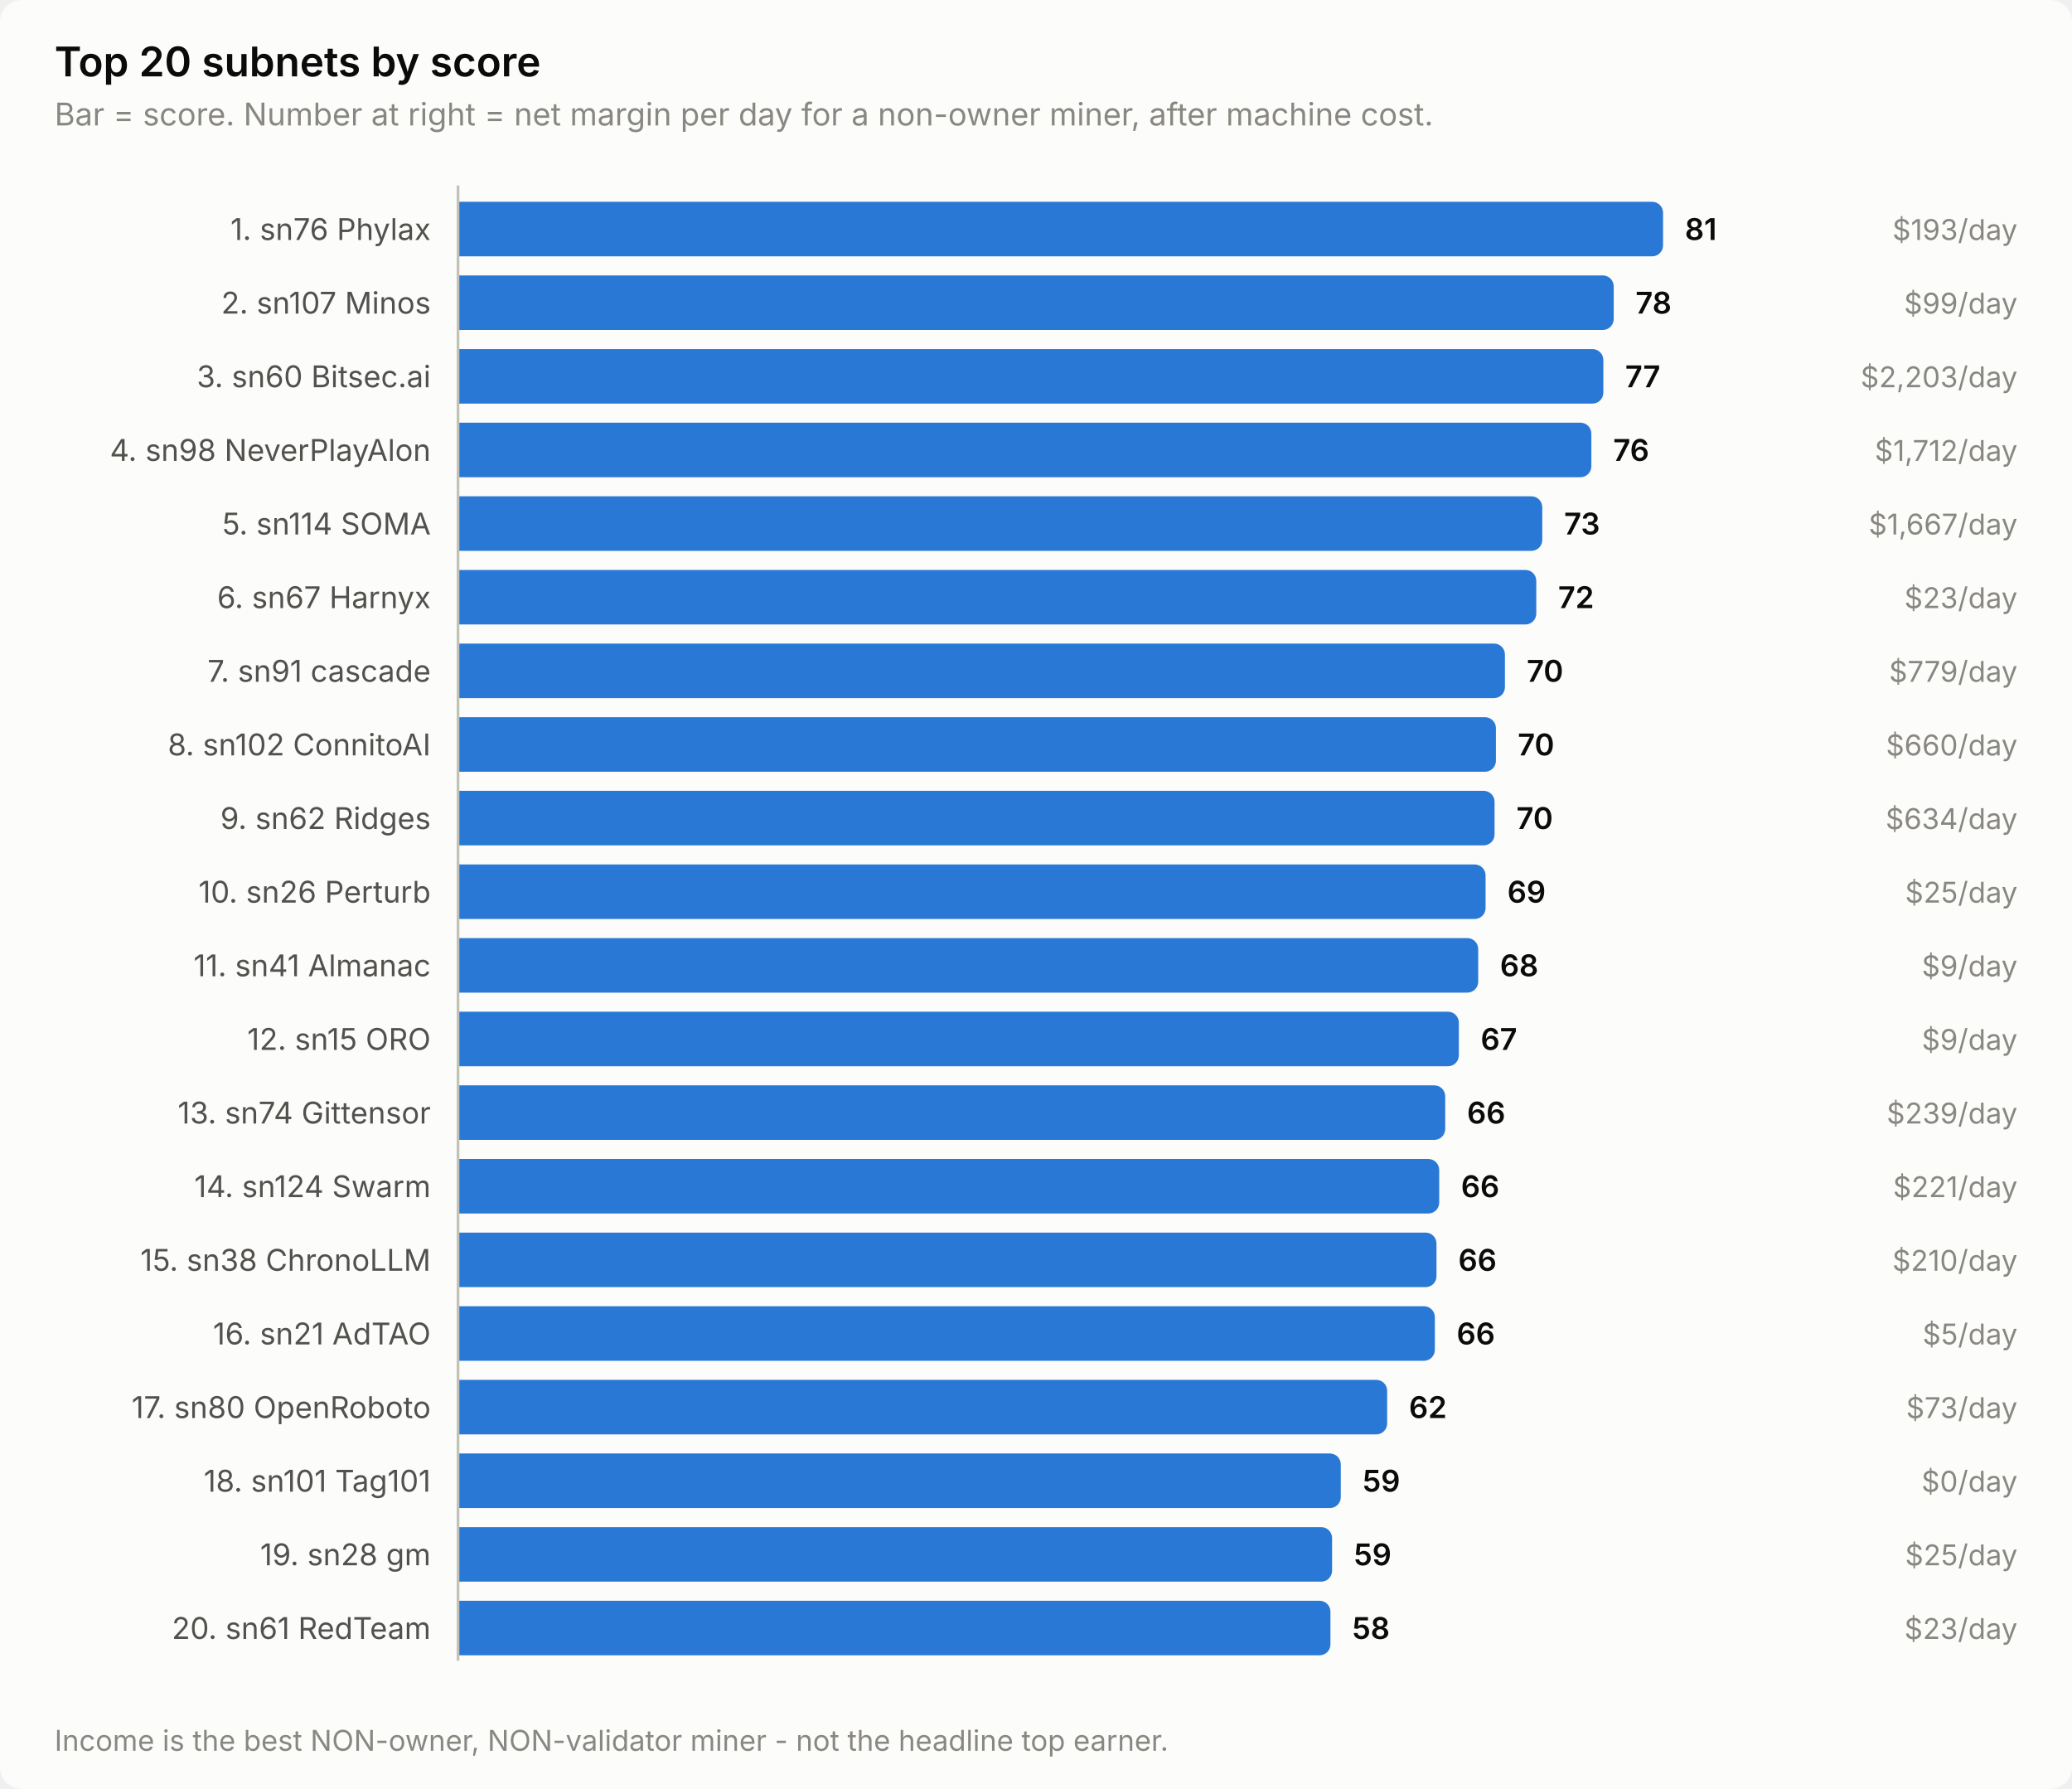
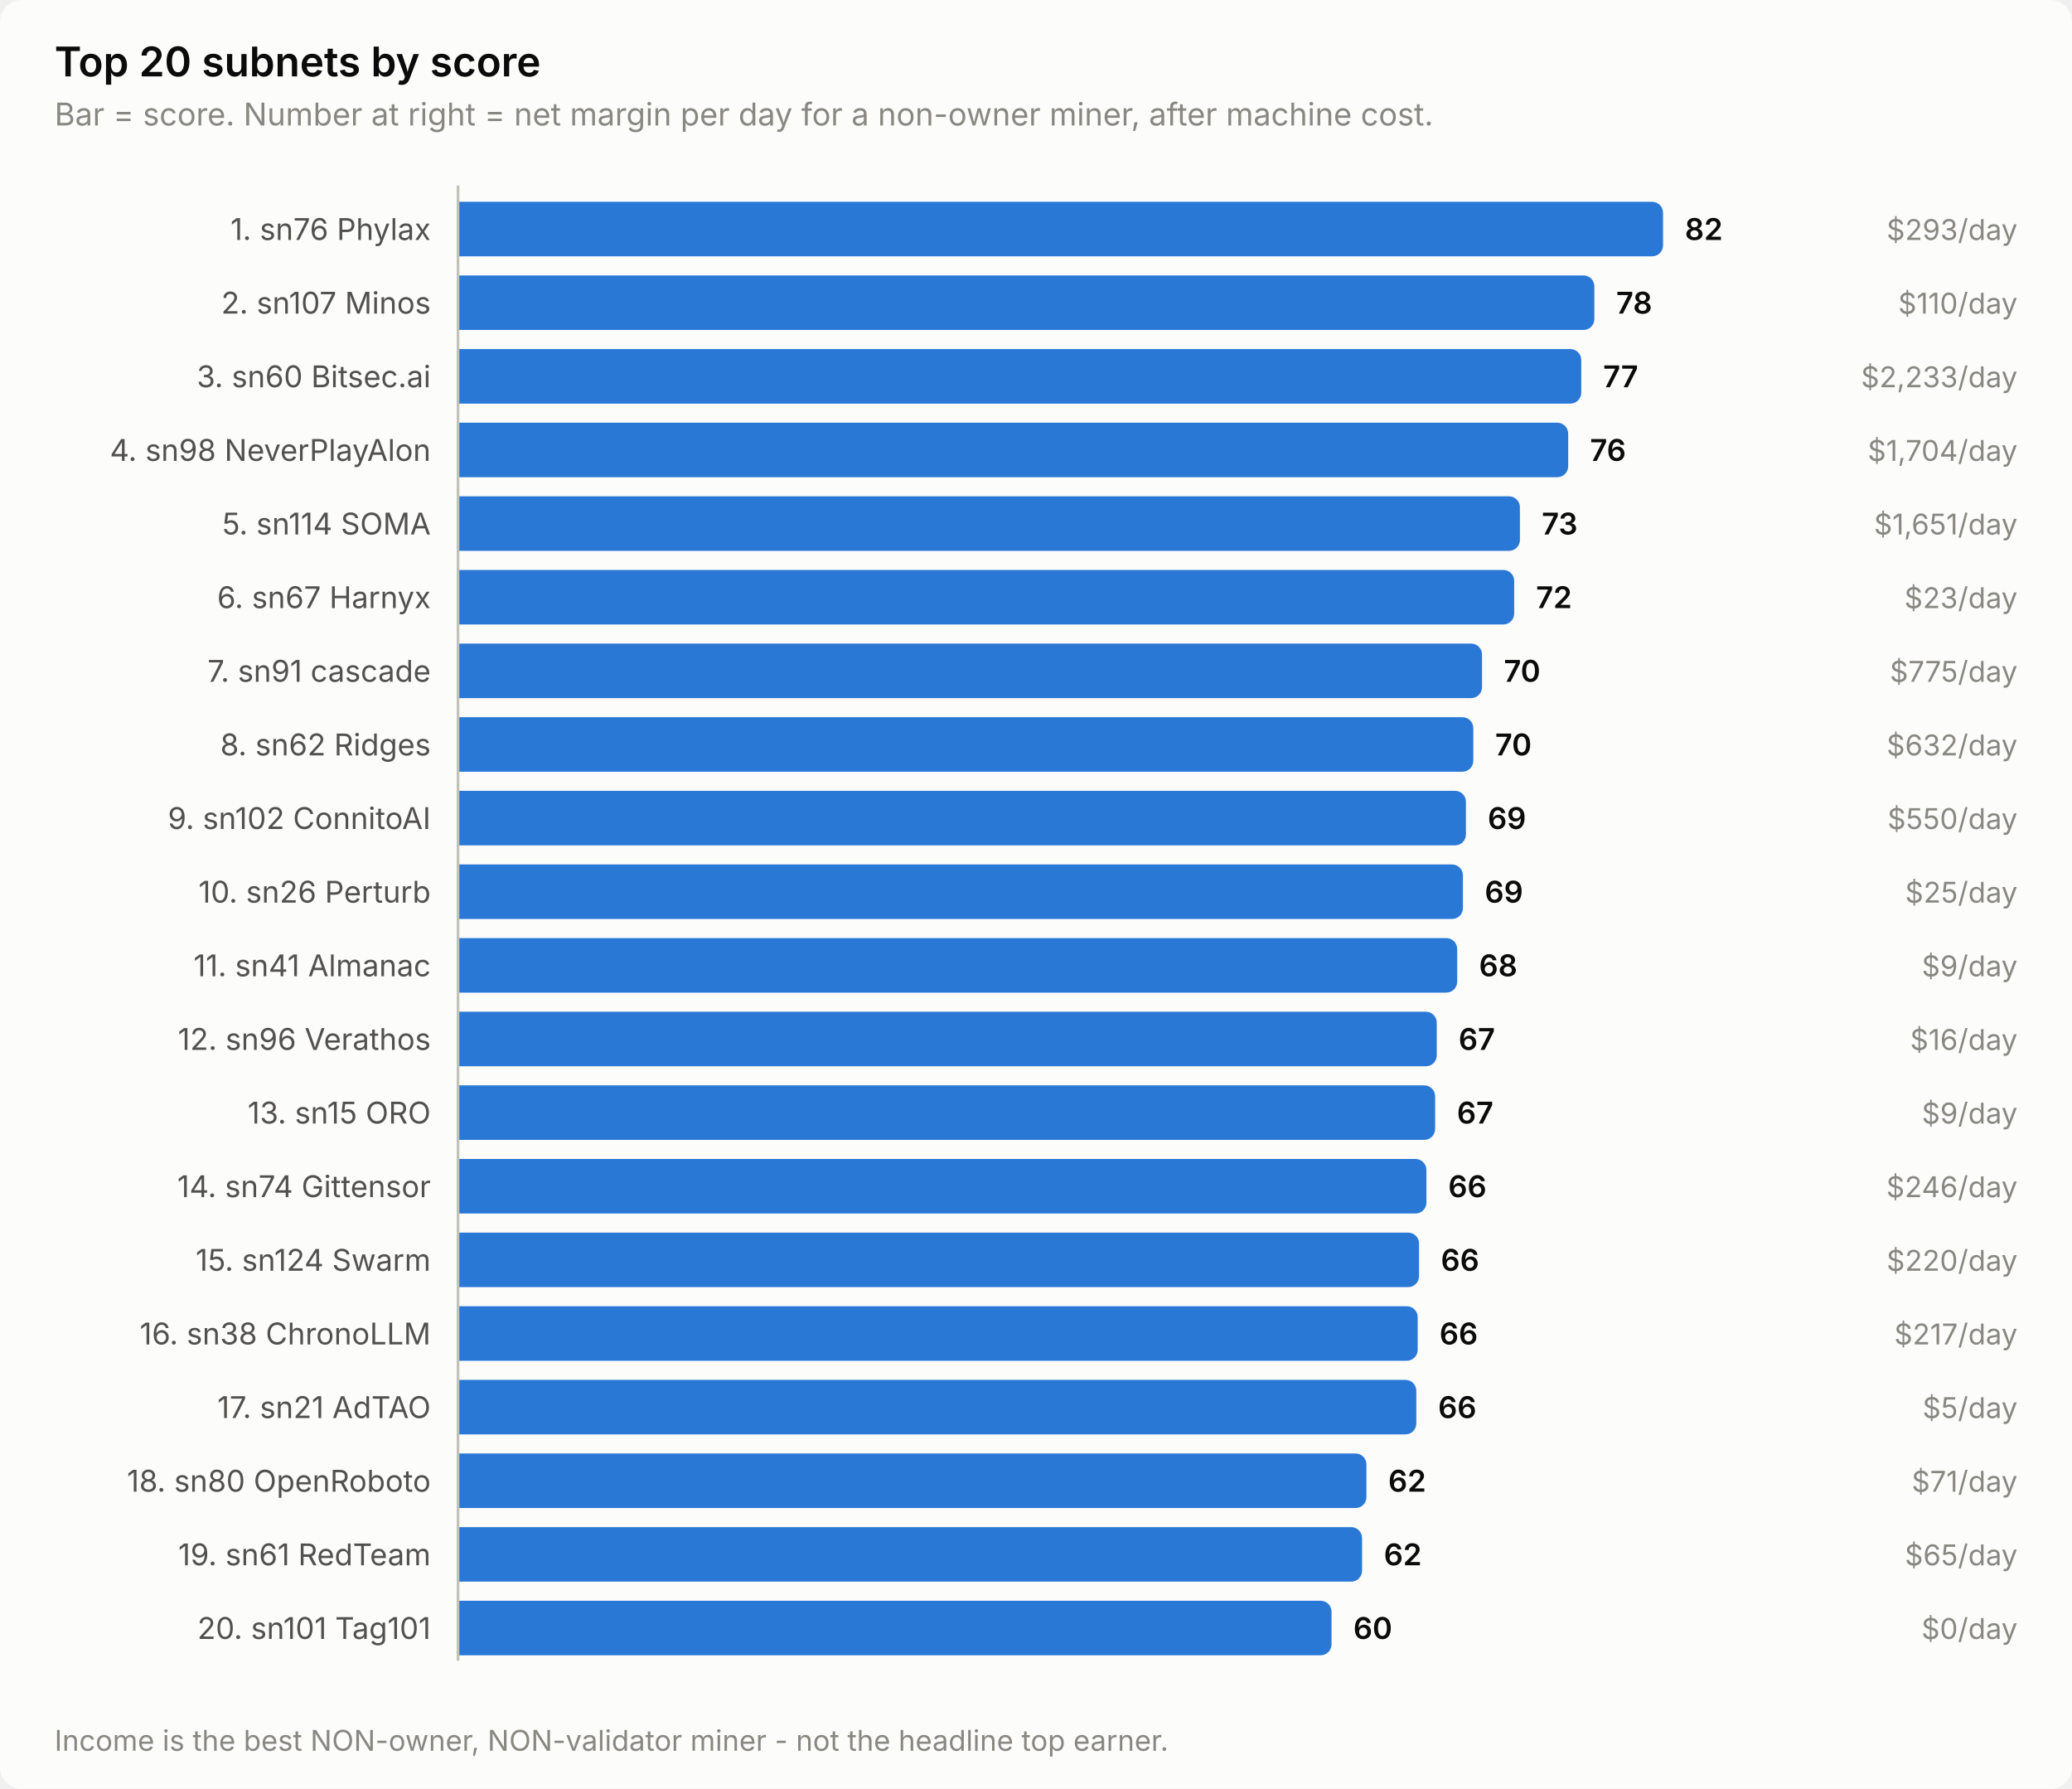
<svg xmlns="http://www.w3.org/2000/svg" width="760" height="656" viewBox="0 0 760 656" role="img" aria-label="Top 20 subnets by score">
  <style>
    text { font-family: system-ui, -apple-system, 'Segoe UI', sans-serif; }
    .t-title { font-size: 15px; font-weight: 600; }
    .t-sub { font-size: 11.5px; }
    .t-lab { font-size: 11px; }
    .t-val { font-size: 11px; font-weight: 600; font-variant-numeric: tabular-nums; }
    .t-tick { font-size: 10.5px; font-variant-numeric: tabular-nums; }

    .surface { fill: #fcfcfb; }
    .ink { fill: #0b0b0b; }
    .ink2 { fill: #52514e; }
    .muted { fill: #898781; }
    .grid { stroke: #e1e0d9; }
    .axis { stroke: #c3c2b7; }
    .accent { fill: #2a78d6; }
    .critical { fill: #d03b3b; }
    .deemph { fill: #d8d7d0; }

    @media (prefers-color-scheme: dark) {
      .surface { fill: #1a1a19; }
      .ink { fill: #ffffff; }
      .ink2 { fill: #c3c2b7; }
      .muted { fill: #898781; }
      .grid { stroke: #2c2c2a; }
      .axis { stroke: #383835; }
      .accent { fill: #3987e5; }
      .deemph { fill: #3a3a37; }
    }
</style>
  <rect class="surface" width="760" height="656" rx="8" />
  <text class="ink t-title" x="20" y="28">Top 20 subnets by score</text>
  <text class="muted t-sub" x="20" y="46">Bar = score. Number at right = net margin per day for a non-owner miner, after machine cost.</text>
  <text class="ink2 t-lab" x="158" y="88" text-anchor="end">1. sn76 Phylax</text>
  <path class="accent" d="M168.0,74.0 H606.0 a4.0,4.0 0 0 1 4.0,4.0 V90.0 a4.0,4.0 0 0 1 -4.0,4.0 H168.0 Z" />
-   <text class="ink t-val" x="618.0" y="88">81</text>
-   <text class="muted t-tick" x="740" y="88" text-anchor="end">$193/day</text>
+   <text class="ink t-val" x="618.0" y="88">82</text>
+   <text class="muted t-tick" x="740" y="88" text-anchor="end">$293/day</text>
  <text class="ink2 t-lab" x="158" y="115" text-anchor="end">2. sn107 Minos</text>
-   <path class="accent" d="M168.0,101.0 H587.9 a4.0,4.0 0 0 1 4.0,4.0 V117.0 a4.0,4.0 0 0 1 -4.0,4.0 H168.0 Z" />
-   <text class="ink t-val" x="599.9" y="115">78</text>
-   <text class="muted t-tick" x="740" y="115" text-anchor="end">$99/day</text>
+   <path class="accent" d="M168.0,101.0 H580.8 a4.0,4.0 0 0 1 4.0,4.0 V117.0 a4.0,4.0 0 0 1 -4.0,4.0 H168.0 Z" />
+   <text class="ink t-val" x="592.8" y="115">78</text>
+   <text class="muted t-tick" x="740" y="115" text-anchor="end">$110/day</text>
  <text class="ink2 t-lab" x="158" y="142" text-anchor="end">3. sn60 Bitsec.ai</text>
-   <path class="accent" d="M168.0,128.0 H584.1 a4.0,4.0 0 0 1 4.0,4.0 V144.0 a4.0,4.0 0 0 1 -4.0,4.0 H168.0 Z" />
-   <text class="ink t-val" x="596.1" y="142">77</text>
-   <text class="muted t-tick" x="740" y="142" text-anchor="end">$2,203/day</text>
+   <path class="accent" d="M168.0,128.0 H576.0 a4.0,4.0 0 0 1 4.0,4.0 V144.0 a4.0,4.0 0 0 1 -4.0,4.0 H168.0 Z" />
+   <text class="ink t-val" x="588.0" y="142">77</text>
+   <text class="muted t-tick" x="740" y="142" text-anchor="end">$2,233/day</text>
  <text class="ink2 t-lab" x="158" y="169" text-anchor="end">4. sn98 NeverPlayAlon</text>
-   <path class="accent" d="M168.0,155.0 H579.7 a4.0,4.0 0 0 1 4.0,4.0 V171.0 a4.0,4.0 0 0 1 -4.0,4.0 H168.0 Z" />
-   <text class="ink t-val" x="591.7" y="169">76</text>
-   <text class="muted t-tick" x="740" y="169" text-anchor="end">$1,712/day</text>
+   <path class="accent" d="M168.0,155.0 H571.2 a4.0,4.0 0 0 1 4.0,4.0 V171.0 a4.0,4.0 0 0 1 -4.0,4.0 H168.0 Z" />
+   <text class="ink t-val" x="583.2" y="169">76</text>
+   <text class="muted t-tick" x="740" y="169" text-anchor="end">$1,704/day</text>
  <text class="ink2 t-lab" x="158" y="196" text-anchor="end">5. sn114 SOMA</text>
-   <path class="accent" d="M168.0,182.0 H561.7 a4.0,4.0 0 0 1 4.0,4.0 V198.0 a4.0,4.0 0 0 1 -4.0,4.0 H168.0 Z" />
-   <text class="ink t-val" x="573.7" y="196">73</text>
-   <text class="muted t-tick" x="740" y="196" text-anchor="end">$1,667/day</text>
+   <path class="accent" d="M168.0,182.0 H553.5 a4.0,4.0 0 0 1 4.0,4.0 V198.0 a4.0,4.0 0 0 1 -4.0,4.0 H168.0 Z" />
+   <text class="ink t-val" x="565.5" y="196">73</text>
+   <text class="muted t-tick" x="740" y="196" text-anchor="end">$1,651/day</text>
  <text class="ink2 t-lab" x="158" y="223" text-anchor="end">6. sn67 Harnyx</text>
-   <path class="accent" d="M168.0,209.0 H559.5 a4.0,4.0 0 0 1 4.0,4.0 V225.0 a4.0,4.0 0 0 1 -4.0,4.0 H168.0 Z" />
-   <text class="ink t-val" x="571.5" y="223">72</text>
+   <path class="accent" d="M168.0,209.0 H551.4 a4.0,4.0 0 0 1 4.0,4.0 V225.0 a4.0,4.0 0 0 1 -4.0,4.0 H168.0 Z" />
+   <text class="ink t-val" x="563.4" y="223">72</text>
  <text class="muted t-tick" x="740" y="223" text-anchor="end">$23/day</text>
  <text class="ink2 t-lab" x="158" y="250" text-anchor="end">7. sn91 cascade</text>
-   <path class="accent" d="M168.0,236.0 H548.0 a4.0,4.0 0 0 1 4.0,4.0 V252.0 a4.0,4.0 0 0 1 -4.0,4.0 H168.0 Z" />
-   <text class="ink t-val" x="560.0" y="250">70</text>
-   <text class="muted t-tick" x="740" y="250" text-anchor="end">$779/day</text>
-   <text class="ink2 t-lab" x="158" y="277" text-anchor="end">8. sn102 ConnitoAI</text>
-   <path class="accent" d="M168.0,263.0 H544.7 a4.0,4.0 0 0 1 4.0,4.0 V279.0 a4.0,4.0 0 0 1 -4.0,4.0 H168.0 Z" />
-   <text class="ink t-val" x="556.7" y="277">70</text>
-   <text class="muted t-tick" x="740" y="277" text-anchor="end">$660/day</text>
-   <text class="ink2 t-lab" x="158" y="304" text-anchor="end">9. sn62 Ridges</text>
-   <path class="accent" d="M168.0,290.0 H544.2 a4.0,4.0 0 0 1 4.0,4.0 V306.0 a4.0,4.0 0 0 1 -4.0,4.0 H168.0 Z" />
-   <text class="ink t-val" x="556.2" y="304">70</text>
-   <text class="muted t-tick" x="740" y="304" text-anchor="end">$634/day</text>
+   <path class="accent" d="M168.0,236.0 H539.6 a4.0,4.0 0 0 1 4.0,4.0 V252.0 a4.0,4.0 0 0 1 -4.0,4.0 H168.0 Z" />
+   <text class="ink t-val" x="551.6" y="250">70</text>
+   <text class="muted t-tick" x="740" y="250" text-anchor="end">$775/day</text>
+   <text class="ink2 t-lab" x="158" y="277" text-anchor="end">8. sn62 Ridges</text>
+   <path class="accent" d="M168.0,263.0 H536.4 a4.0,4.0 0 0 1 4.0,4.0 V279.0 a4.0,4.0 0 0 1 -4.0,4.0 H168.0 Z" />
+   <text class="ink t-val" x="548.4" y="277">70</text>
+   <text class="muted t-tick" x="740" y="277" text-anchor="end">$632/day</text>
+   <text class="ink2 t-lab" x="158" y="304" text-anchor="end">9. sn102 ConnitoAI</text>
+   <path class="accent" d="M168.0,290.0 H533.7 a4.0,4.0 0 0 1 4.0,4.0 V306.0 a4.0,4.0 0 0 1 -4.0,4.0 H168.0 Z" />
+   <text class="ink t-val" x="545.7" y="304">69</text>
+   <text class="muted t-tick" x="740" y="304" text-anchor="end">$550/day</text>
  <text class="ink2 t-lab" x="158" y="331" text-anchor="end">10. sn26 Perturb</text>
-   <path class="accent" d="M168.0,317.0 H540.9 a4.0,4.0 0 0 1 4.0,4.0 V333.0 a4.0,4.0 0 0 1 -4.0,4.0 H168.0 Z" />
-   <text class="ink t-val" x="552.9" y="331">69</text>
+   <path class="accent" d="M168.0,317.0 H532.6 a4.0,4.0 0 0 1 4.0,4.0 V333.0 a4.0,4.0 0 0 1 -4.0,4.0 H168.0 Z" />
+   <text class="ink t-val" x="544.6" y="331">69</text>
  <text class="muted t-tick" x="740" y="331" text-anchor="end">$25/day</text>
  <text class="ink2 t-lab" x="158" y="358" text-anchor="end">11. sn41 Almanac</text>
-   <path class="accent" d="M168.0,344.0 H538.2 a4.0,4.0 0 0 1 4.0,4.0 V360.0 a4.0,4.0 0 0 1 -4.0,4.0 H168.0 Z" />
-   <text class="ink t-val" x="550.2" y="358">68</text>
+   <path class="accent" d="M168.0,344.0 H530.5 a4.0,4.0 0 0 1 4.0,4.0 V360.0 a4.0,4.0 0 0 1 -4.0,4.0 H168.0 Z" />
+   <text class="ink t-val" x="542.5" y="358">68</text>
  <text class="muted t-tick" x="740" y="358" text-anchor="end">$9/day</text>
-   <text class="ink2 t-lab" x="158" y="385" text-anchor="end">12. sn15 ORO</text>
-   <path class="accent" d="M168.0,371.0 H531.1 a4.0,4.0 0 0 1 4.0,4.0 V387.0 a4.0,4.0 0 0 1 -4.0,4.0 H168.0 Z" />
-   <text class="ink t-val" x="543.1" y="385">67</text>
-   <text class="muted t-tick" x="740" y="385" text-anchor="end">$9/day</text>
-   <text class="ink2 t-lab" x="158" y="412" text-anchor="end">13. sn74 Gittensor</text>
-   <path class="accent" d="M168.0,398.0 H526.1 a4.0,4.0 0 0 1 4.0,4.0 V414.0 a4.0,4.0 0 0 1 -4.0,4.0 H168.0 Z" />
-   <text class="ink t-val" x="538.1" y="412">66</text>
-   <text class="muted t-tick" x="740" y="412" text-anchor="end">$239/day</text>
-   <text class="ink2 t-lab" x="158" y="439" text-anchor="end">14. sn124 Swarm</text>
-   <path class="accent" d="M168.0,425.0 H523.9 a4.0,4.0 0 0 1 4.0,4.0 V441.0 a4.0,4.0 0 0 1 -4.0,4.0 H168.0 Z" />
-   <text class="ink t-val" x="535.9" y="439">66</text>
-   <text class="muted t-tick" x="740" y="439" text-anchor="end">$221/day</text>
-   <text class="ink2 t-lab" x="158" y="466" text-anchor="end">15. sn38 ChronoLLM</text>
-   <path class="accent" d="M168.0,452.0 H522.9 a4.0,4.0 0 0 1 4.0,4.0 V468.0 a4.0,4.0 0 0 1 -4.0,4.0 H168.0 Z" />
-   <text class="ink t-val" x="534.9" y="466">66</text>
-   <text class="muted t-tick" x="740" y="466" text-anchor="end">$210/day</text>
-   <text class="ink2 t-lab" x="158" y="493" text-anchor="end">16. sn21 AdTAO</text>
-   <path class="accent" d="M168.0,479.0 H522.3 a4.0,4.0 0 0 1 4.0,4.0 V495.0 a4.0,4.0 0 0 1 -4.0,4.0 H168.0 Z" />
-   <text class="ink t-val" x="534.3" y="493">66</text>
-   <text class="muted t-tick" x="740" y="493" text-anchor="end">$5/day</text>
-   <text class="ink2 t-lab" x="158" y="520" text-anchor="end">17. sn80 OpenRoboto</text>
-   <path class="accent" d="M168.0,506.0 H504.8 a4.0,4.0 0 0 1 4.0,4.0 V522.0 a4.0,4.0 0 0 1 -4.0,4.0 H168.0 Z" />
-   <text class="ink t-val" x="516.8" y="520">62</text>
-   <text class="muted t-tick" x="740" y="520" text-anchor="end">$73/day</text>
-   <text class="ink2 t-lab" x="158" y="547" text-anchor="end">18. sn101 Tag101</text>
-   <path class="accent" d="M168.0,533.0 H487.8 a4.0,4.0 0 0 1 4.0,4.0 V549.0 a4.0,4.0 0 0 1 -4.0,4.0 H168.0 Z" />
-   <text class="ink t-val" x="499.8" y="547">59</text>
-   <text class="muted t-tick" x="740" y="547" text-anchor="end">$0/day</text>
-   <text class="ink2 t-lab" x="158" y="574" text-anchor="end">19. sn28 gm</text>
-   <path class="accent" d="M168.0,560.0 H484.6 a4.0,4.0 0 0 1 4.0,4.0 V576.0 a4.0,4.0 0 0 1 -4.0,4.0 H168.0 Z" />
-   <text class="ink t-val" x="496.6" y="574">59</text>
-   <text class="muted t-tick" x="740" y="574" text-anchor="end">$25/day</text>
-   <text class="ink2 t-lab" x="158" y="601" text-anchor="end">20. sn61 RedTeam</text>
-   <path class="accent" d="M168.0,587.0 H484.0 a4.0,4.0 0 0 1 4.0,4.0 V603.0 a4.0,4.0 0 0 1 -4.0,4.0 H168.0 Z" />
-   <text class="ink t-val" x="496.0" y="601">58</text>
-   <text class="muted t-tick" x="740" y="601" text-anchor="end">$23/day</text>
+   <text class="ink2 t-lab" x="158" y="385" text-anchor="end">12. sn96 Verathos</text>
+   <path class="accent" d="M168.0,371.0 H523.0 a4.0,4.0 0 0 1 4.0,4.0 V387.0 a4.0,4.0 0 0 1 -4.0,4.0 H168.0 Z" />
+   <text class="ink t-val" x="535.0" y="385">67</text>
+   <text class="muted t-tick" x="740" y="385" text-anchor="end">$16/day</text>
+   <text class="ink2 t-lab" x="158" y="412" text-anchor="end">13. sn15 ORO</text>
+   <path class="accent" d="M168.0,398.0 H522.4 a4.0,4.0 0 0 1 4.0,4.0 V414.0 a4.0,4.0 0 0 1 -4.0,4.0 H168.0 Z" />
+   <text class="ink t-val" x="534.4" y="412">67</text>
+   <text class="muted t-tick" x="740" y="412" text-anchor="end">$9/day</text>
+   <text class="ink2 t-lab" x="158" y="439" text-anchor="end">14. sn74 Gittensor</text>
+   <path class="accent" d="M168.0,425.0 H519.2 a4.0,4.0 0 0 1 4.0,4.0 V441.0 a4.0,4.0 0 0 1 -4.0,4.0 H168.0 Z" />
+   <text class="ink t-val" x="531.2" y="439">66</text>
+   <text class="muted t-tick" x="740" y="439" text-anchor="end">$246/day</text>
+   <text class="ink2 t-lab" x="158" y="466" text-anchor="end">15. sn124 Swarm</text>
+   <path class="accent" d="M168.0,452.0 H516.5 a4.0,4.0 0 0 1 4.0,4.0 V468.0 a4.0,4.0 0 0 1 -4.0,4.0 H168.0 Z" />
+   <text class="ink t-val" x="528.5" y="466">66</text>
+   <text class="muted t-tick" x="740" y="466" text-anchor="end">$220/day</text>
+   <text class="ink2 t-lab" x="158" y="493" text-anchor="end">16. sn38 ChronoLLM</text>
+   <path class="accent" d="M168.0,479.0 H516.0 a4.0,4.0 0 0 1 4.0,4.0 V495.0 a4.0,4.0 0 0 1 -4.0,4.0 H168.0 Z" />
+   <text class="ink t-val" x="528.0" y="493">66</text>
+   <text class="muted t-tick" x="740" y="493" text-anchor="end">$217/day</text>
+   <text class="ink2 t-lab" x="158" y="520" text-anchor="end">17. sn21 AdTAO</text>
+   <path class="accent" d="M168.0,506.0 H515.5 a4.0,4.0 0 0 1 4.0,4.0 V522.0 a4.0,4.0 0 0 1 -4.0,4.0 H168.0 Z" />
+   <text class="ink t-val" x="527.5" y="520">66</text>
+   <text class="muted t-tick" x="740" y="520" text-anchor="end">$5/day</text>
+   <text class="ink2 t-lab" x="158" y="547" text-anchor="end">18. sn80 OpenRoboto</text>
+   <path class="accent" d="M168.0,533.0 H497.2 a4.0,4.0 0 0 1 4.0,4.0 V549.0 a4.0,4.0 0 0 1 -4.0,4.0 H168.0 Z" />
+   <text class="ink t-val" x="509.2" y="547">62</text>
+   <text class="muted t-tick" x="740" y="547" text-anchor="end">$71/day</text>
+   <text class="ink2 t-lab" x="158" y="574" text-anchor="end">19. sn61 RedTeam</text>
+   <path class="accent" d="M168.0,560.0 H495.6 a4.0,4.0 0 0 1 4.0,4.0 V576.0 a4.0,4.0 0 0 1 -4.0,4.0 H168.0 Z" />
+   <text class="ink t-val" x="507.6" y="574">62</text>
+   <text class="muted t-tick" x="740" y="574" text-anchor="end">$65/day</text>
+   <text class="ink2 t-lab" x="158" y="601" text-anchor="end">20. sn101 Tag101</text>
+   <path class="accent" d="M168.0,587.0 H484.4 a4.0,4.0 0 0 1 4.0,4.0 V603.0 a4.0,4.0 0 0 1 -4.0,4.0 H168.0 Z" />
+   <text class="ink t-val" x="496.4" y="601">60</text>
+   <text class="muted t-tick" x="740" y="601" text-anchor="end">$0/day</text>
  <line class="axis" x1="168" y1="68" x2="168" y2="609" stroke-width="1" />
  <text class="muted t-tick" x="20" y="642">Income is the best NON-owner, NON-validator miner - not the headline top earner.</text>
</svg>
